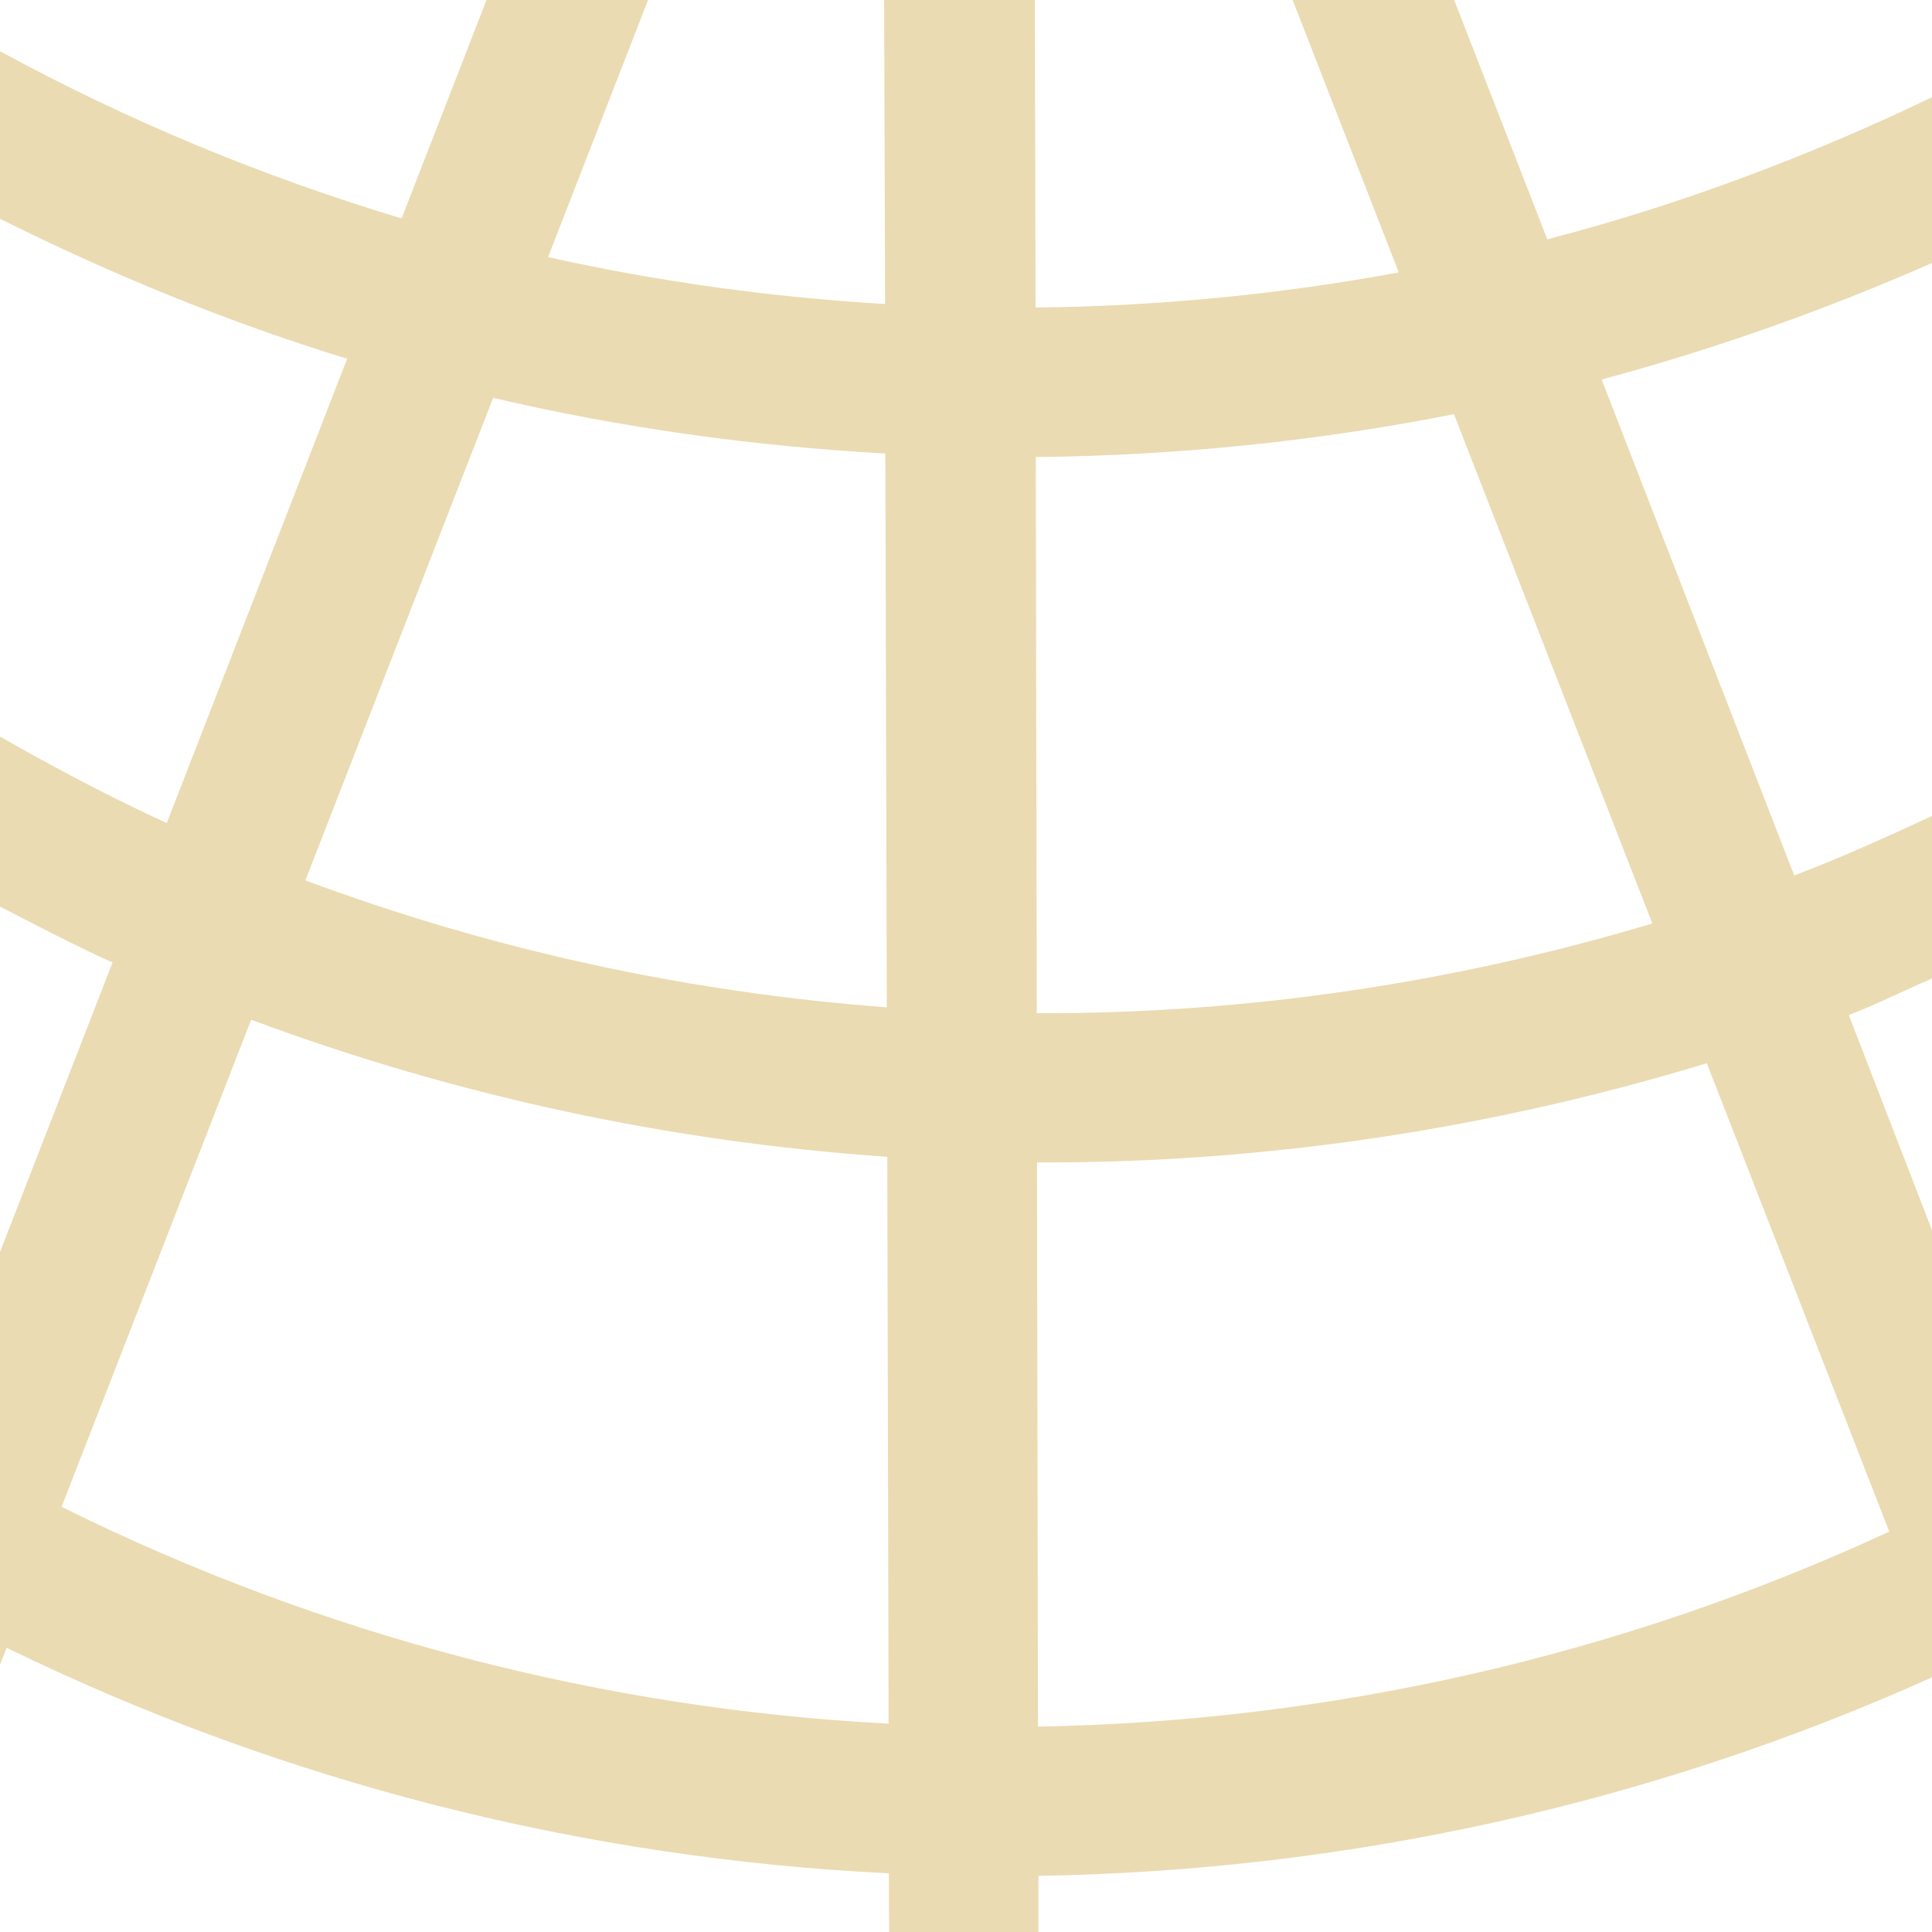
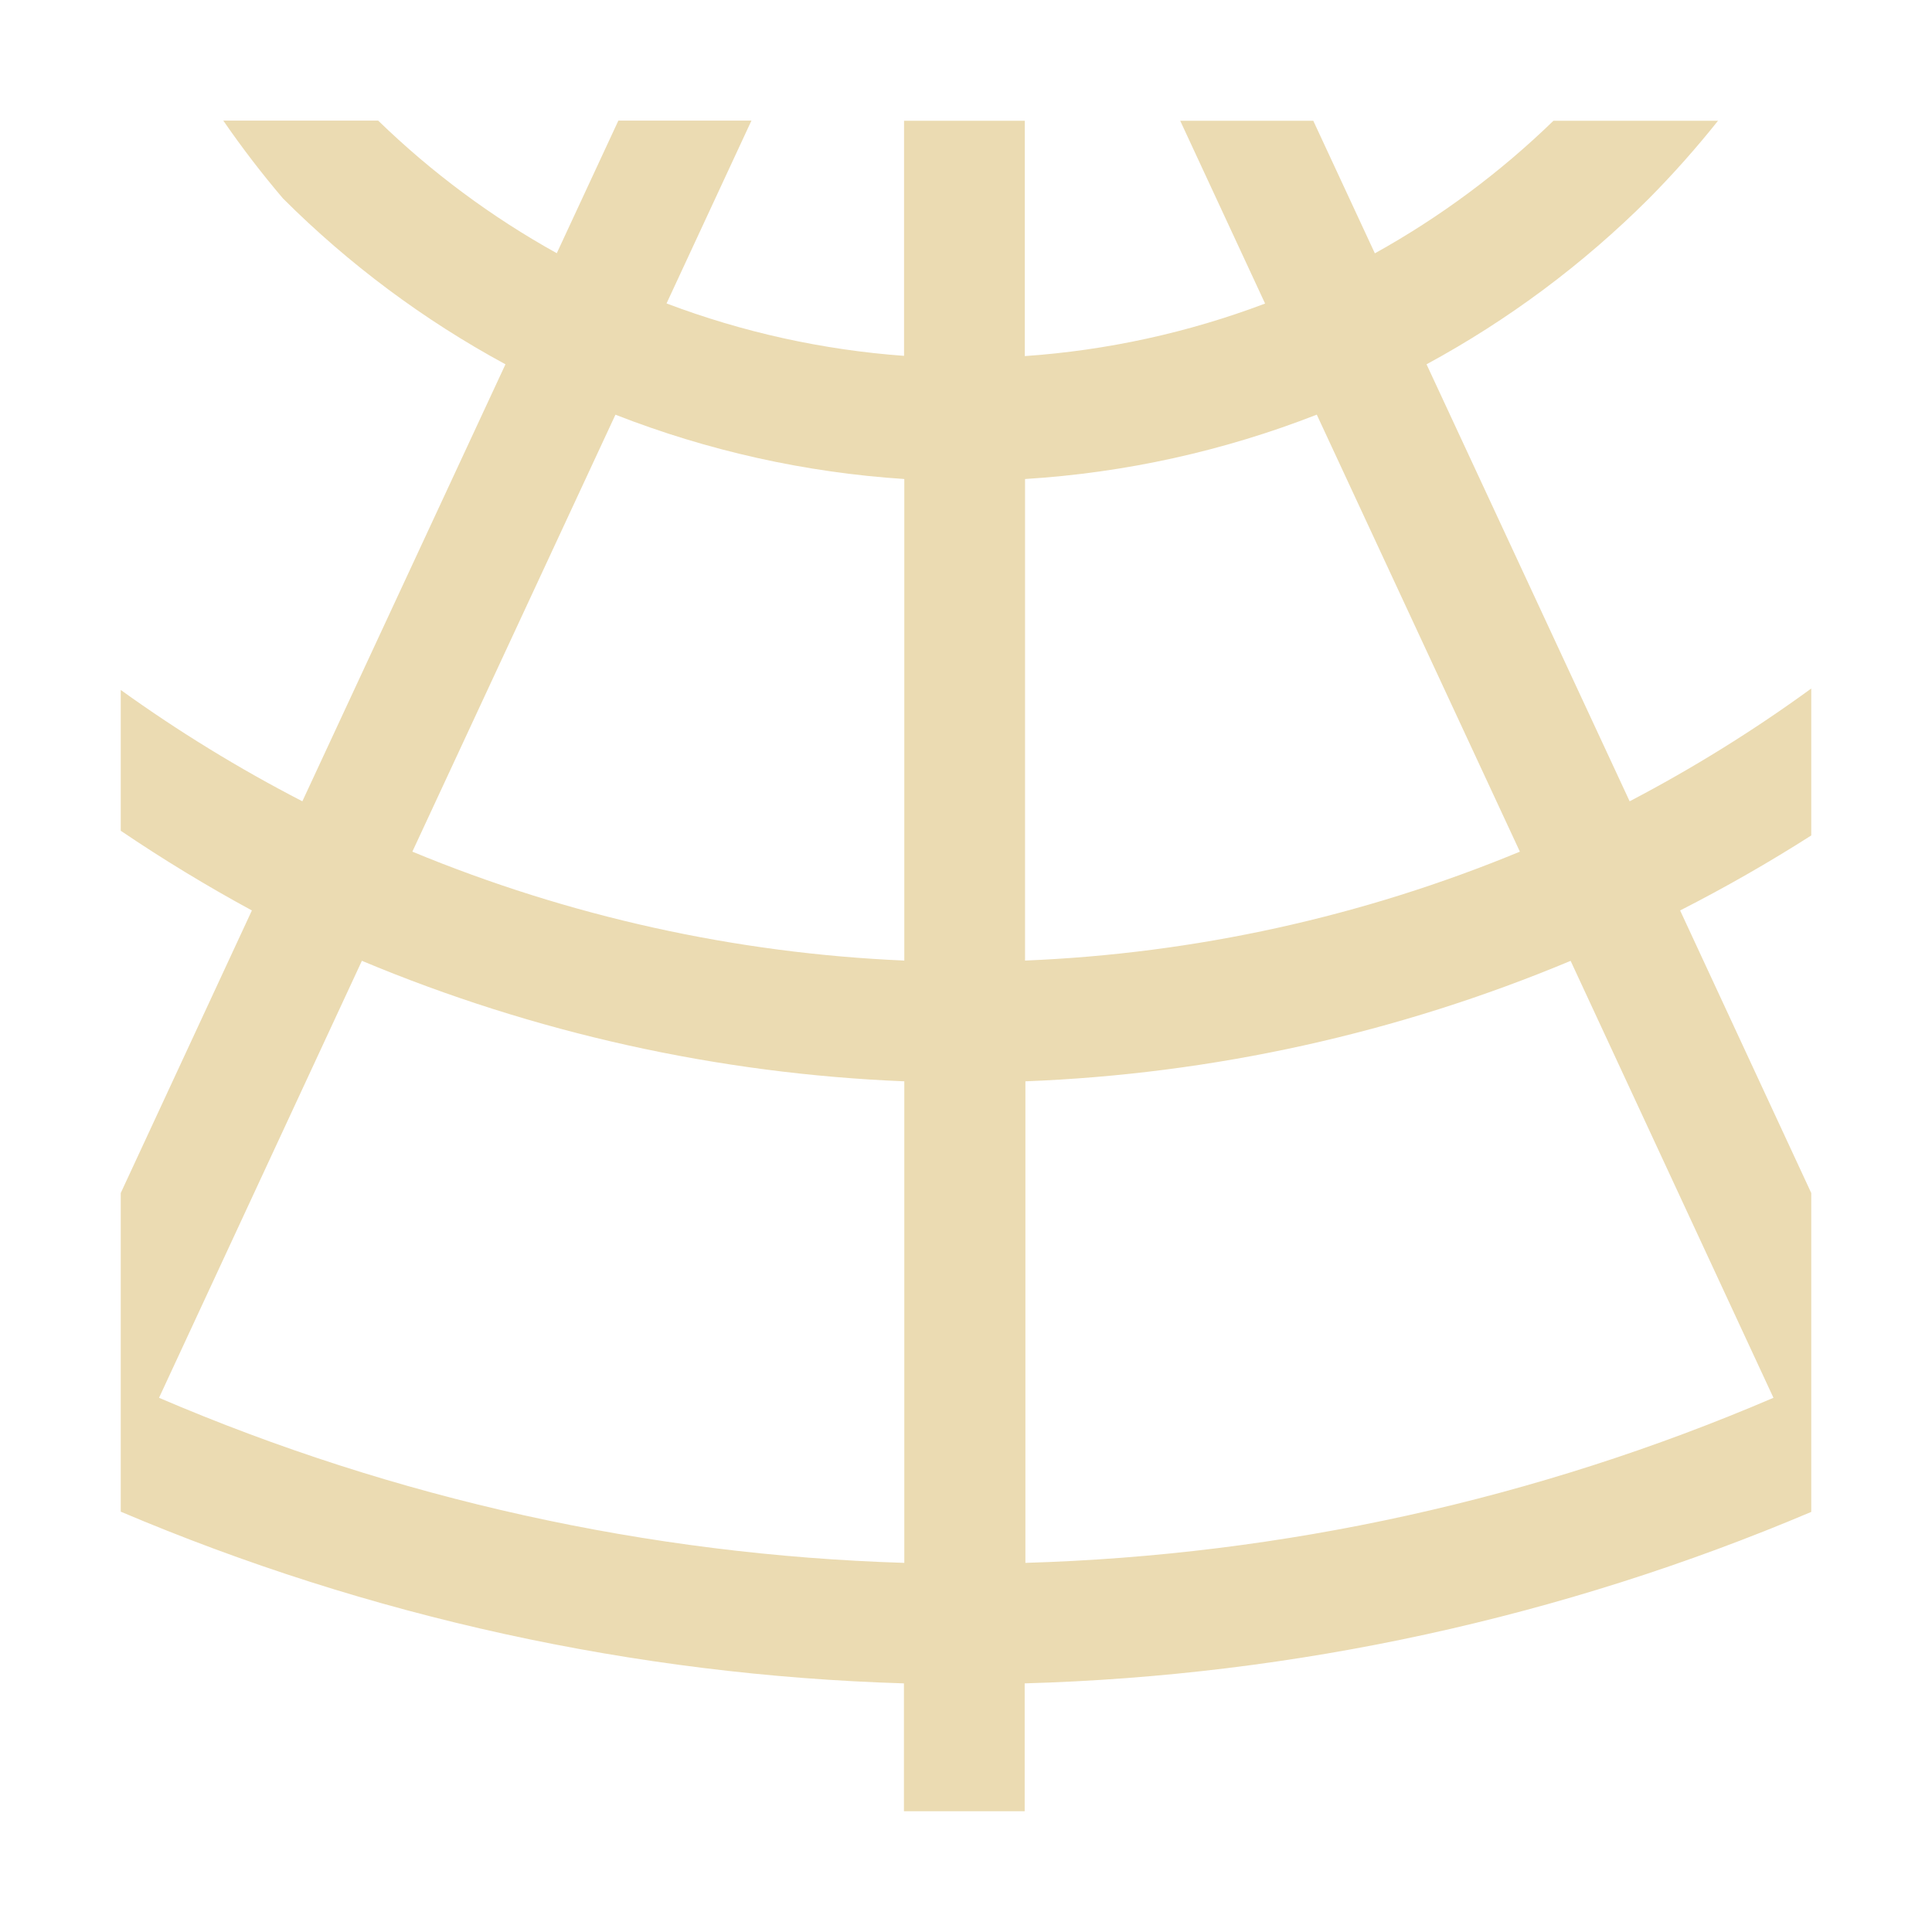
- <svg xmlns="http://www.w3.org/2000/svg" width="16" height="16" viewBox="0 0 16 16">
+ <svg xmlns="http://www.w3.org/2000/svg" width="16" height="16" version="1.1" viewBox="0 0 16 16">
  <defs>
-     <style id="current-color-scheme" type="text/css">
-    .ColorScheme-Text { color:#ebdbb2; } .ColorScheme-Highlight { color:#458588; }
-   </style>
+     <style type="text/css">.ColorScheme-Text { color:#ebdbb2; } .ColorScheme-Highlight { color:#458588; }</style>
  </defs>
-   <path style="fill:currentColor" class="ColorScheme-Text" d="M 4.029 0 L 3.326 1.809 C 2.183 1.465 1.067 1.005 0 0.424 L 0 1.812 C 0.933 2.277 1.892 2.67 2.875 2.971 L 1.381 6.816 C 0.912 6.602 0.453 6.358 0 6.1 L 0 7.508 C 0.309 7.667 0.617 7.829 0.932 7.971 L 0 10.369 L 0 13.787 L 0.055 13.646 C 2.361 14.772 4.85 15.391 7.361 15.514 L 7.363 16 L 8.6 16 L 8.6 15.535 C 11.13 15.494 13.651 14.948 16 13.891 L 16 10.188 L 15.311 8.406 C 15.545 8.317 15.768 8.202 16 8.104 L 16 6.758 C 15.623 6.931 15.246 7.104 14.859 7.25 L 13.264 3.143 C 14.194 2.893 15.109 2.57 16 2.178 L 16 0.805 C 14.97 1.3 13.905 1.698 12.814 1.982 L 12.043 0 L 10.705 0 L 11.584 2.256 C 10.59 2.44 9.584 2.536 8.576 2.547 L 8.57 0 L 7.322 0 L 7.33 2.518 C 6.393 2.461 5.459 2.335 4.539 2.129 L 5.367 0 L 4.029 0 z M 4.084 3.295 C 5.153 3.545 6.24 3.695 7.332 3.756 L 7.344 8.342 C 5.707 8.22 4.086 7.871 2.529 7.291 L 4.084 3.295 z M 12.041 3.43 L 13.684 7.648 C 12.023 8.145 10.305 8.397 8.586 8.391 L 8.578 3.785 C 9.739 3.773 10.898 3.656 12.041 3.43 z M 2.08 8.445 C 3.782 9.079 5.557 9.457 7.348 9.58 L 7.359 14.275 C 5.002 14.151 2.671 13.551 0.51 12.479 L 2.08 8.445 z M 14.135 8.805 L 15.646 12.684 C 13.413 13.718 11.01 14.257 8.596 14.299 L 8.588 9.627 C 10.459 9.633 12.329 9.355 14.135 8.805 z" />
+   <path class="ColorScheme-Text" d="m1.85 1a8 8 0 0 0 0.494 0.644 8 8 0 0 0 1.842 1.373l-1.682 3.619a12 12 0 0 1-1.504-0.922v1.166a13 13 0 0 0 1.086 0.66l-1.086 2.34v2.639a18 18 0 0 0 6.486 1.422v1.059h1v-1.059a18 18 0 0 0 6.514-1.42v-2.641l-1.086-2.34a13 13 0 0 0 1.086-0.621v-1.217a12 12 0 0 1-1.504 0.934l-1.682-3.619a8 8 0 0 0 1.842-1.373 8 8 0 0 0 0.572-0.644h-1.363a7 7 0 0 1-1.479 1.098l-0.51-1.098h-1.102l0.703 1.514a7 7 0 0 1-1.99 0.435v-1.949h-1v1.947a7 7 0 0 1-1.967-0.434l0.703-1.514h-1.102l-0.51 1.098a7 7 0 0 1-1.479-1.098h-1.285zm3.246 2.434a8 8 0 0 0 2.393 0.533v3.988a12 12 0 0 1-4.074-0.902l1.682-3.619zm5.809 0 1.682 3.619a12 12 0 0 1-4.098 0.902v-3.988a8 8 0 0 0 2.416-0.533zm-7.908 4.523a13 13 0 0 0 4.492 0.998v3.988a17 17 0 0 1-6.172-1.367l1.68-3.619zm10.01 0 1.68 3.619a17 17 0 0 1-6.195 1.367v-3.988a13 13 0 0 0 4.516-0.998z" fill="currentColor" />
</svg>
